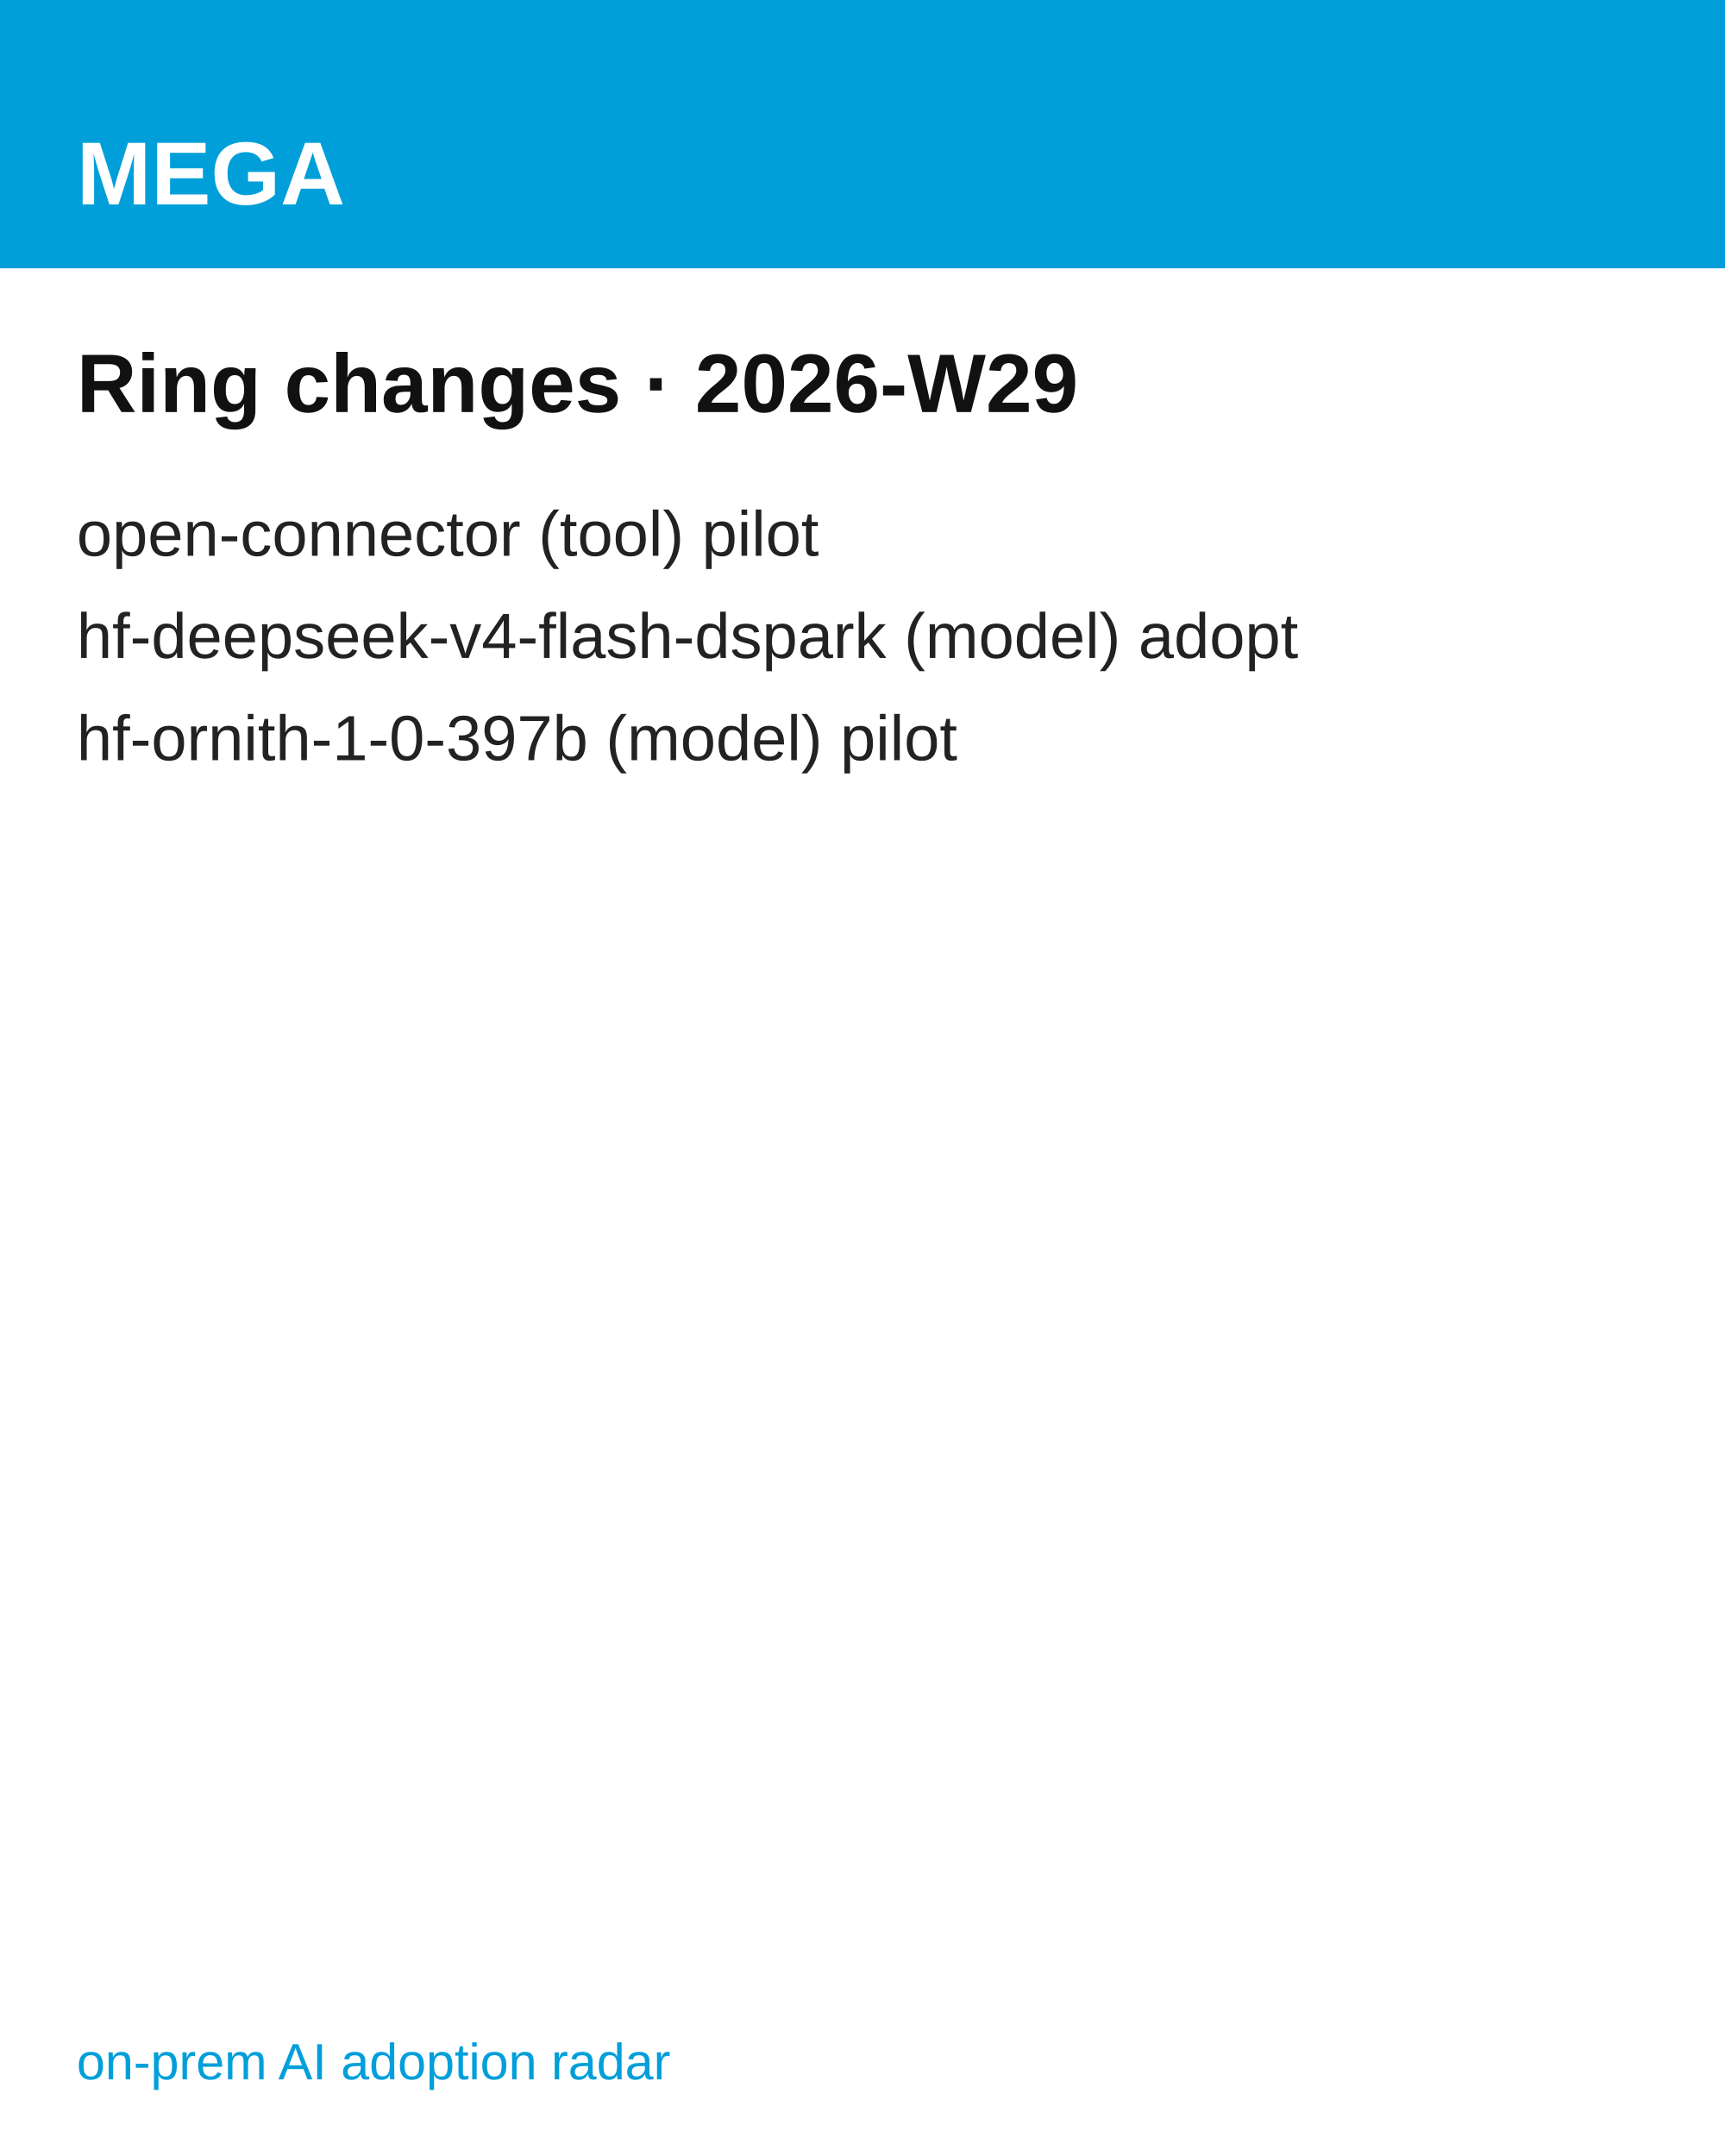
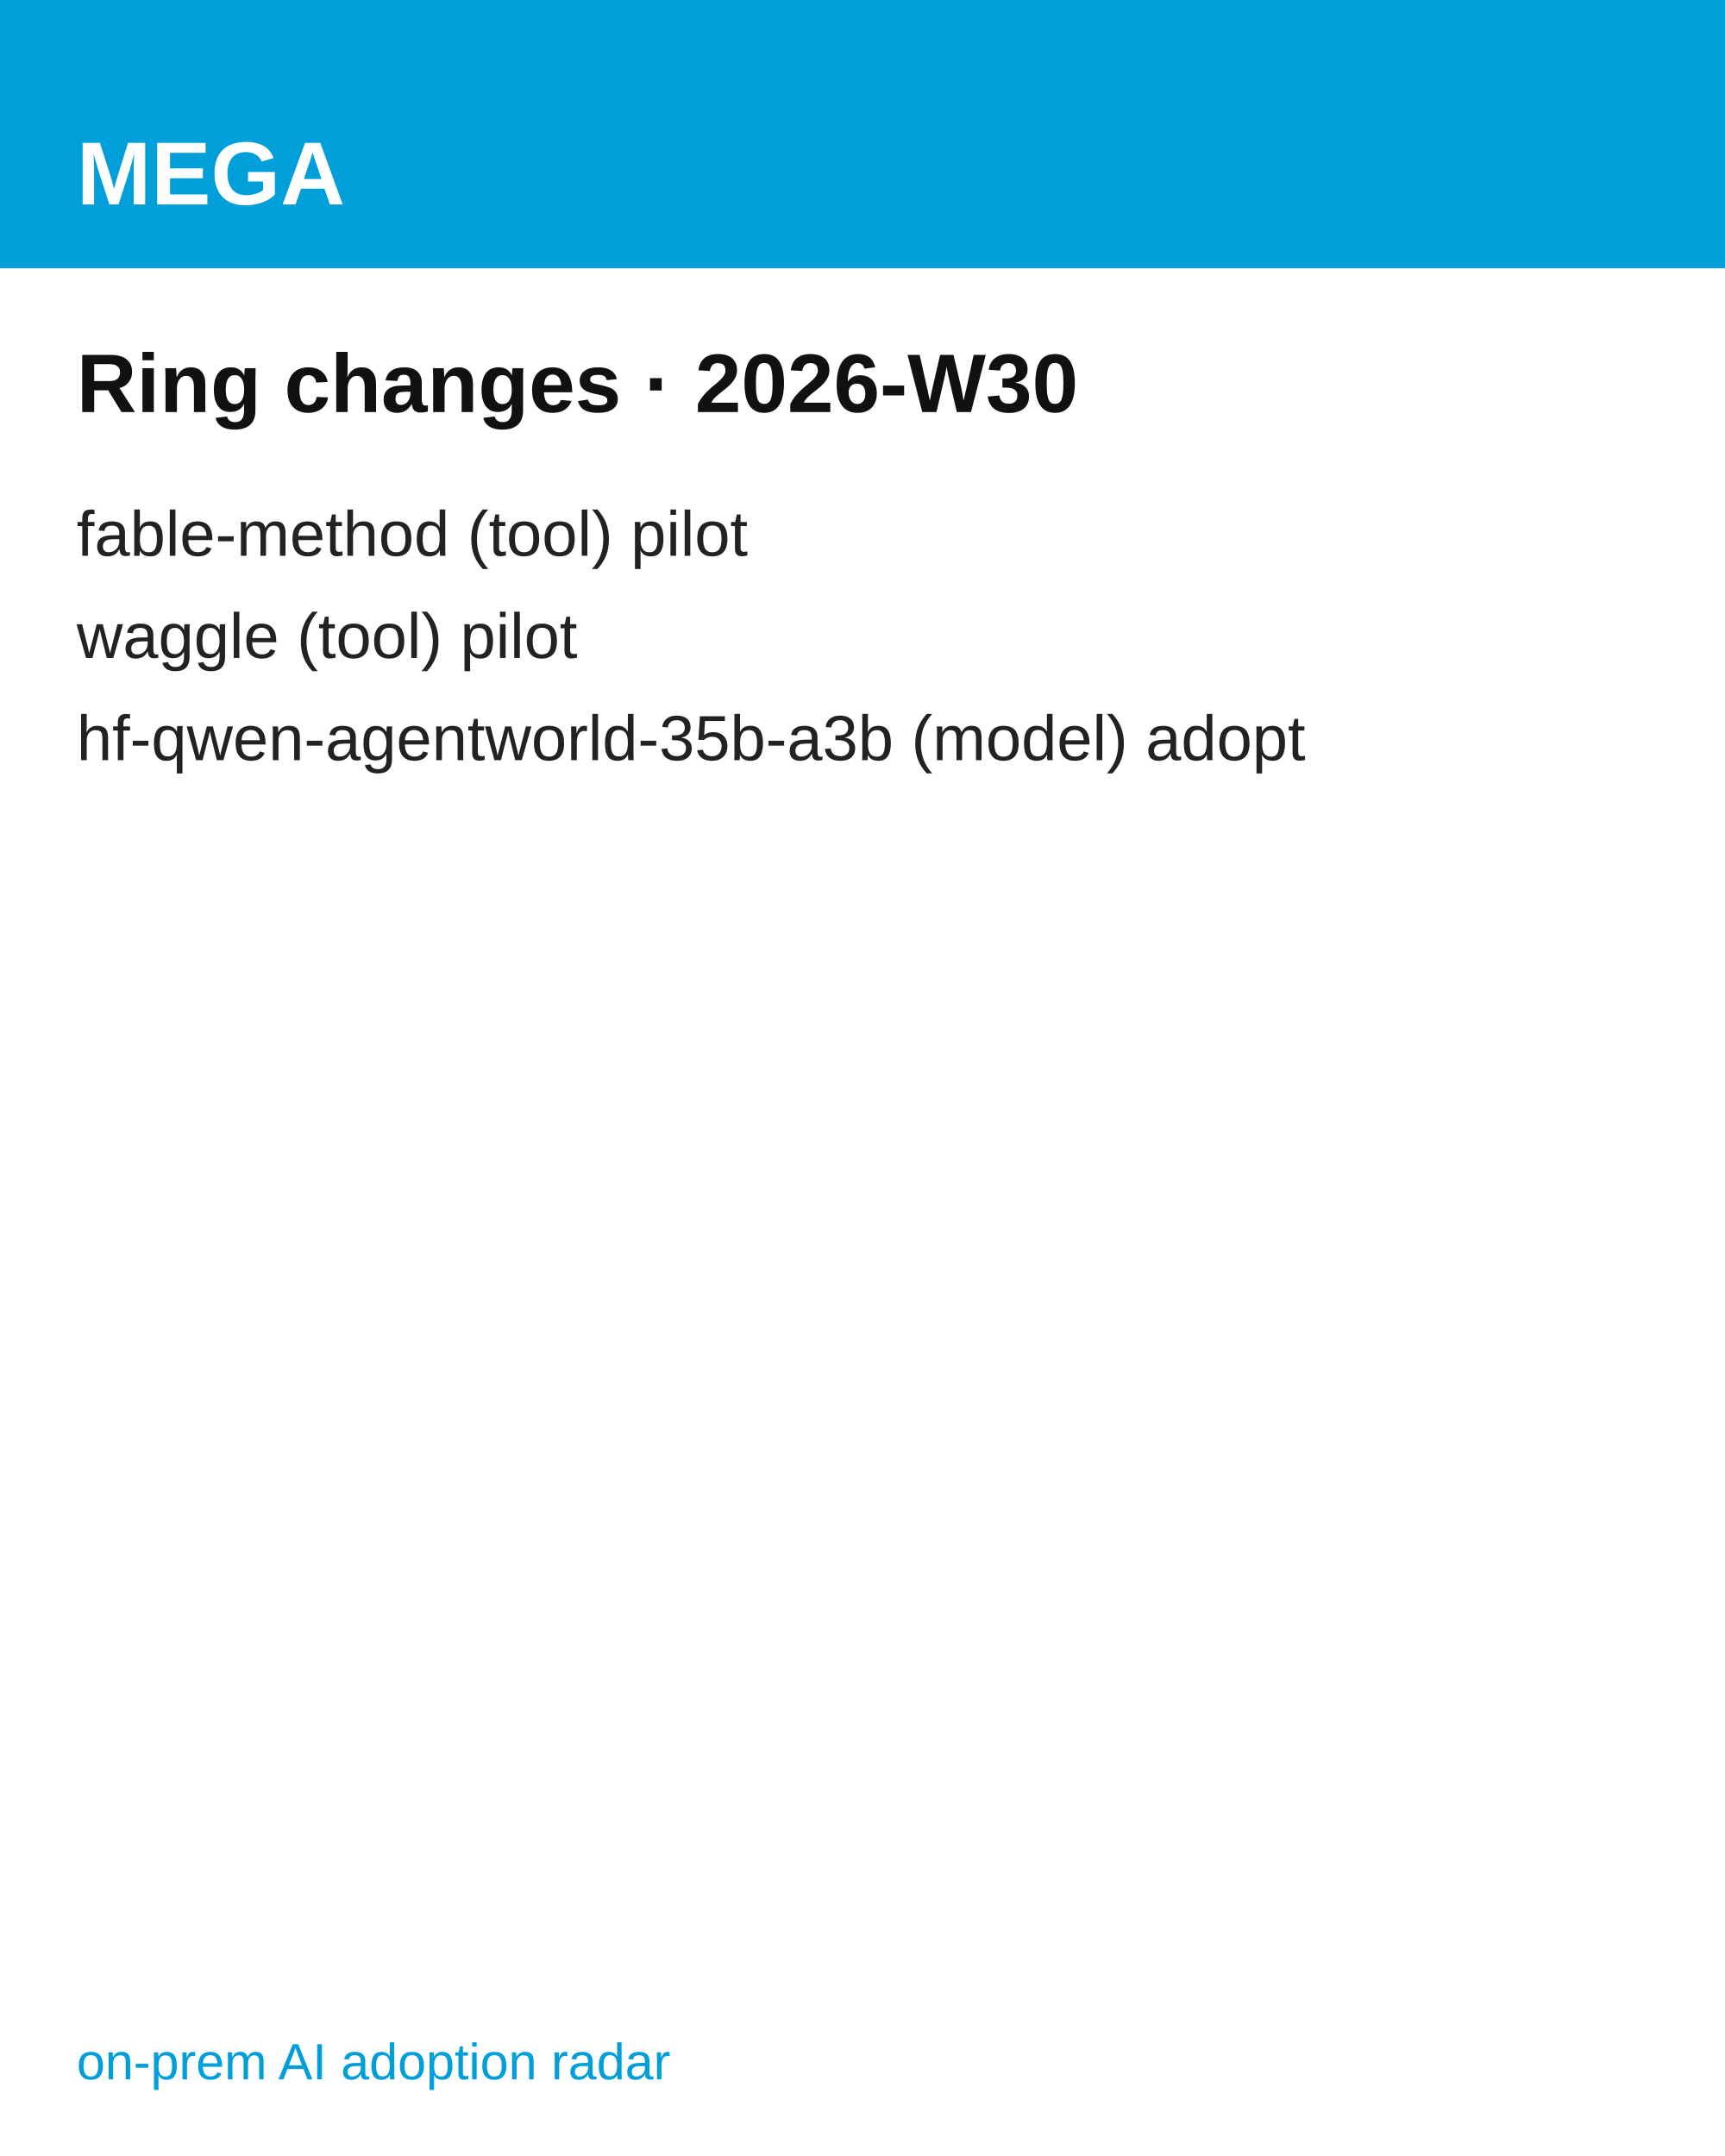
<svg xmlns="http://www.w3.org/2000/svg" width="1080" height="1350" viewBox="0 0 1080 1350" font-family="'Hanken Grotesk', Arial, Helvetica, sans-serif">
  <rect width="1080" height="1350" fill="#ffffff" />
  <rect width="1080" height="168" fill="#009FDA" />
  <text x="48" y="128" font-size="56" font-weight="700" fill="#ffffff">MEGA</text>
-   <text x="48" y="258" font-size="52" font-weight="700" fill="#111111">Ring changes · 2026-W29</text>
-   <text x="48" y="348" font-size="40" fill="#222222">open-connector  (tool) pilot</text>
-   <text x="48" y="412" font-size="40" fill="#222222">hf-deepseek-v4-flash-dspark  (model) adopt</text>
-   <text x="48" y="476" font-size="40" fill="#222222">hf-ornith-1-0-397b  (model) pilot</text>
+   <text x="48" y="258" font-size="52" font-weight="700" fill="#111111">Ring changes · 2026-W30</text>
+   <text x="48" y="348" font-size="40" fill="#222222">fable-method  (tool) pilot</text>
+   <text x="48" y="412" font-size="40" fill="#222222">waggle  (tool) pilot</text>
+   <text x="48" y="476" font-size="40" fill="#222222">hf-qwen-agentworld-35b-a3b  (model) adopt</text>
  <text x="48" y="1302" font-size="32" fill="#009FDA">on-prem AI adoption radar</text>
</svg>
